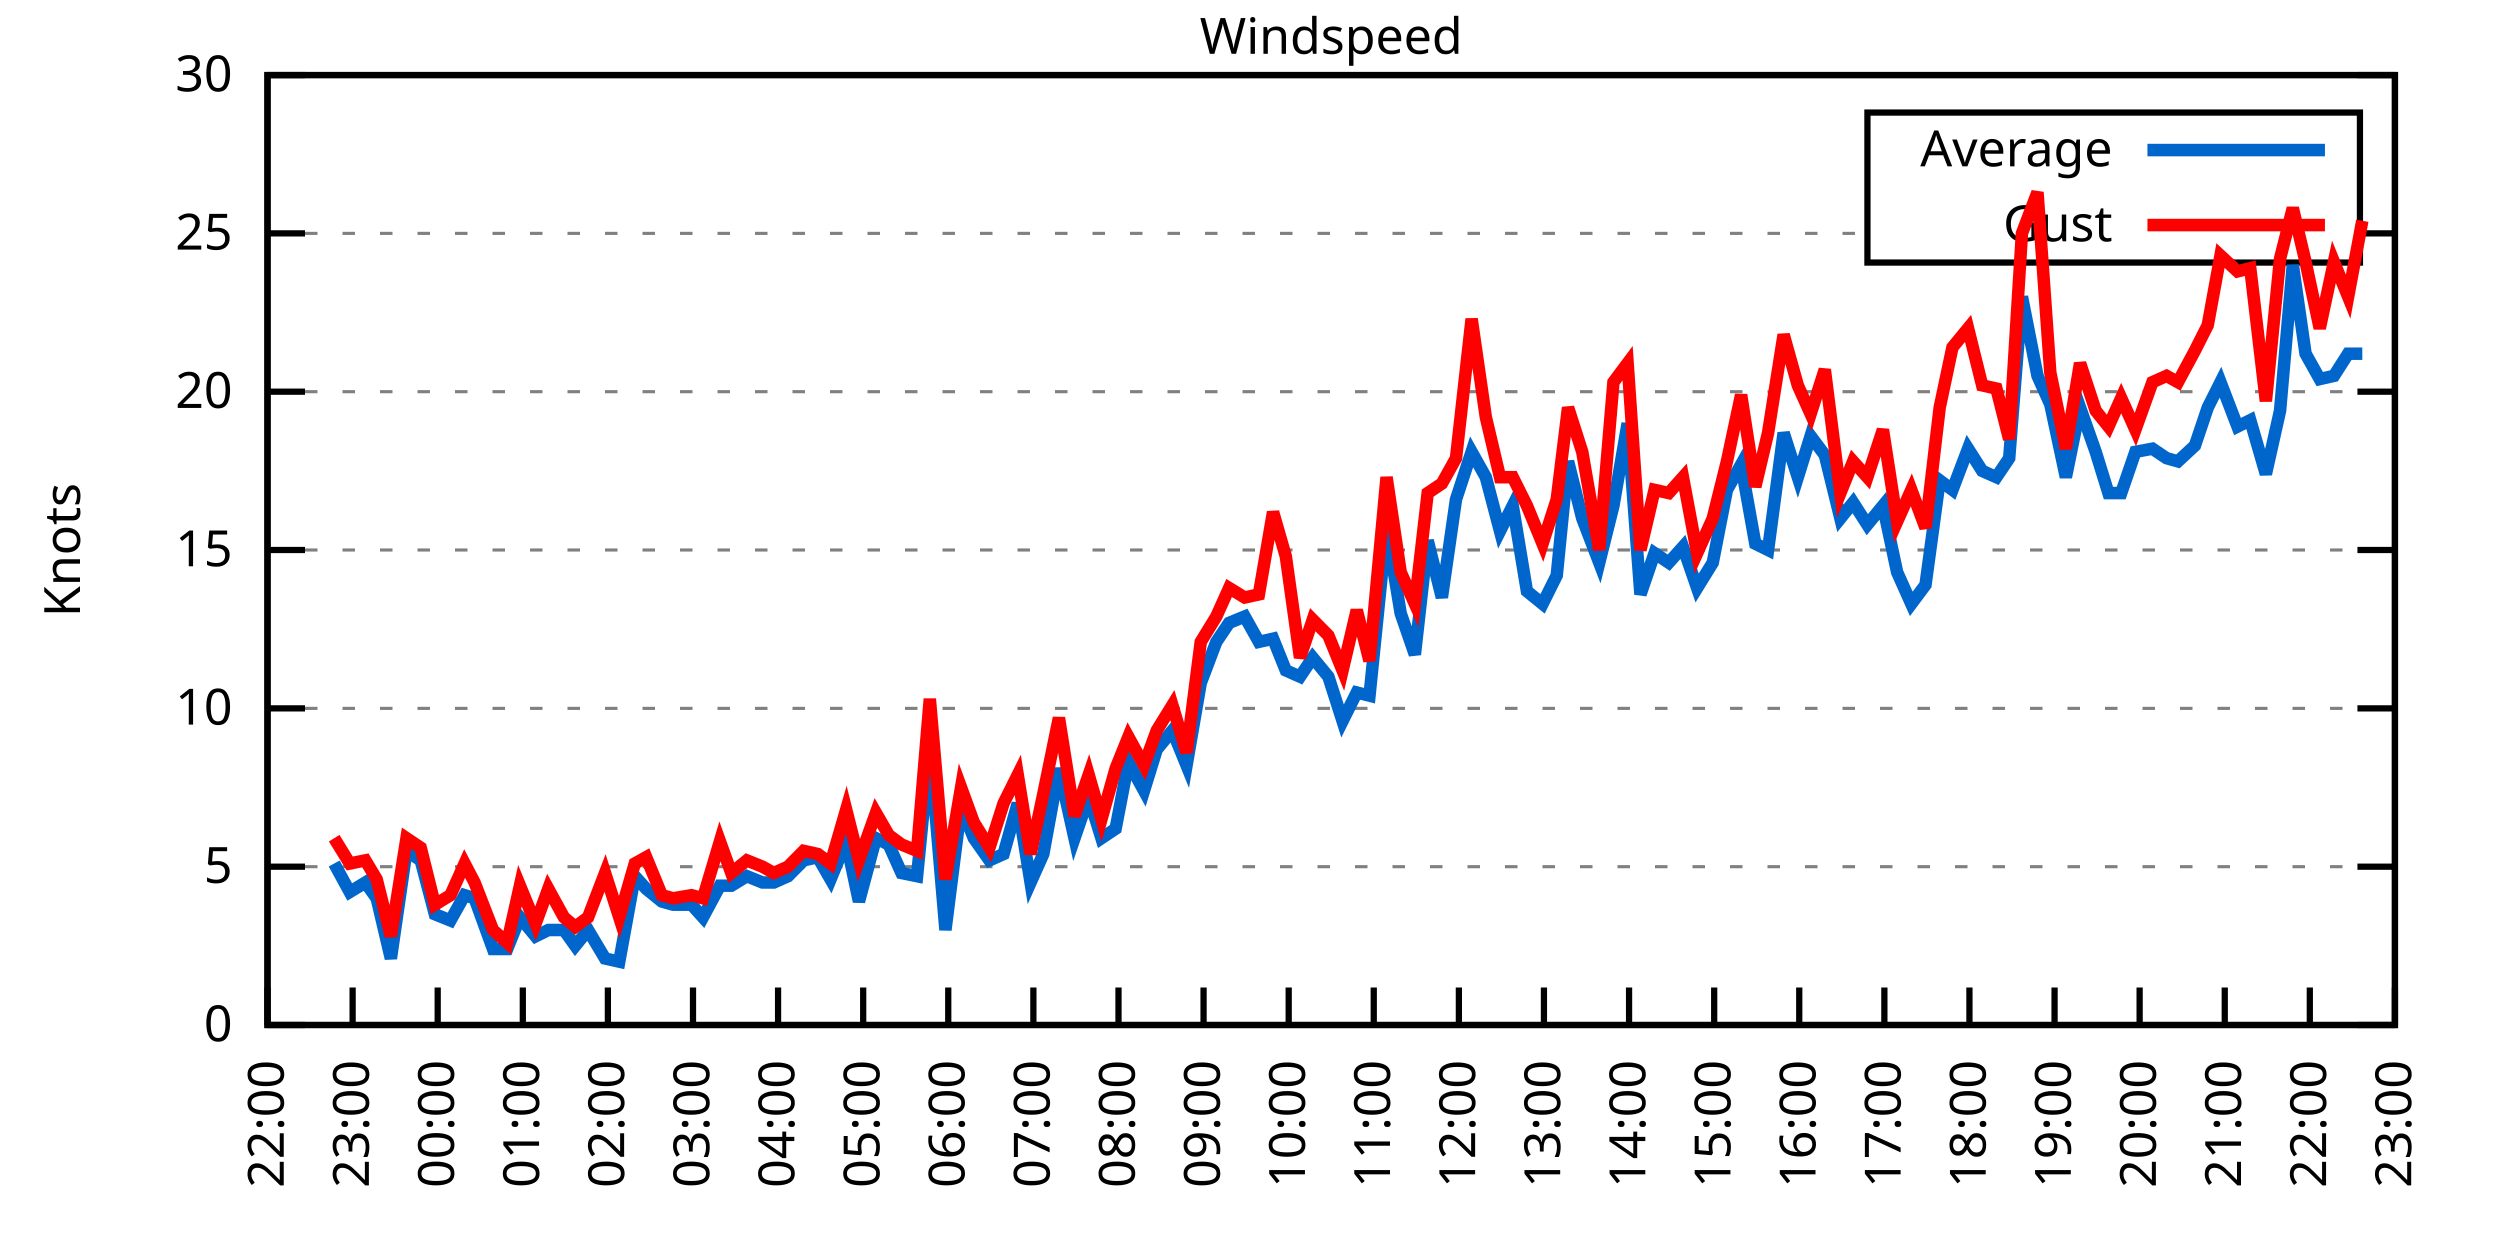
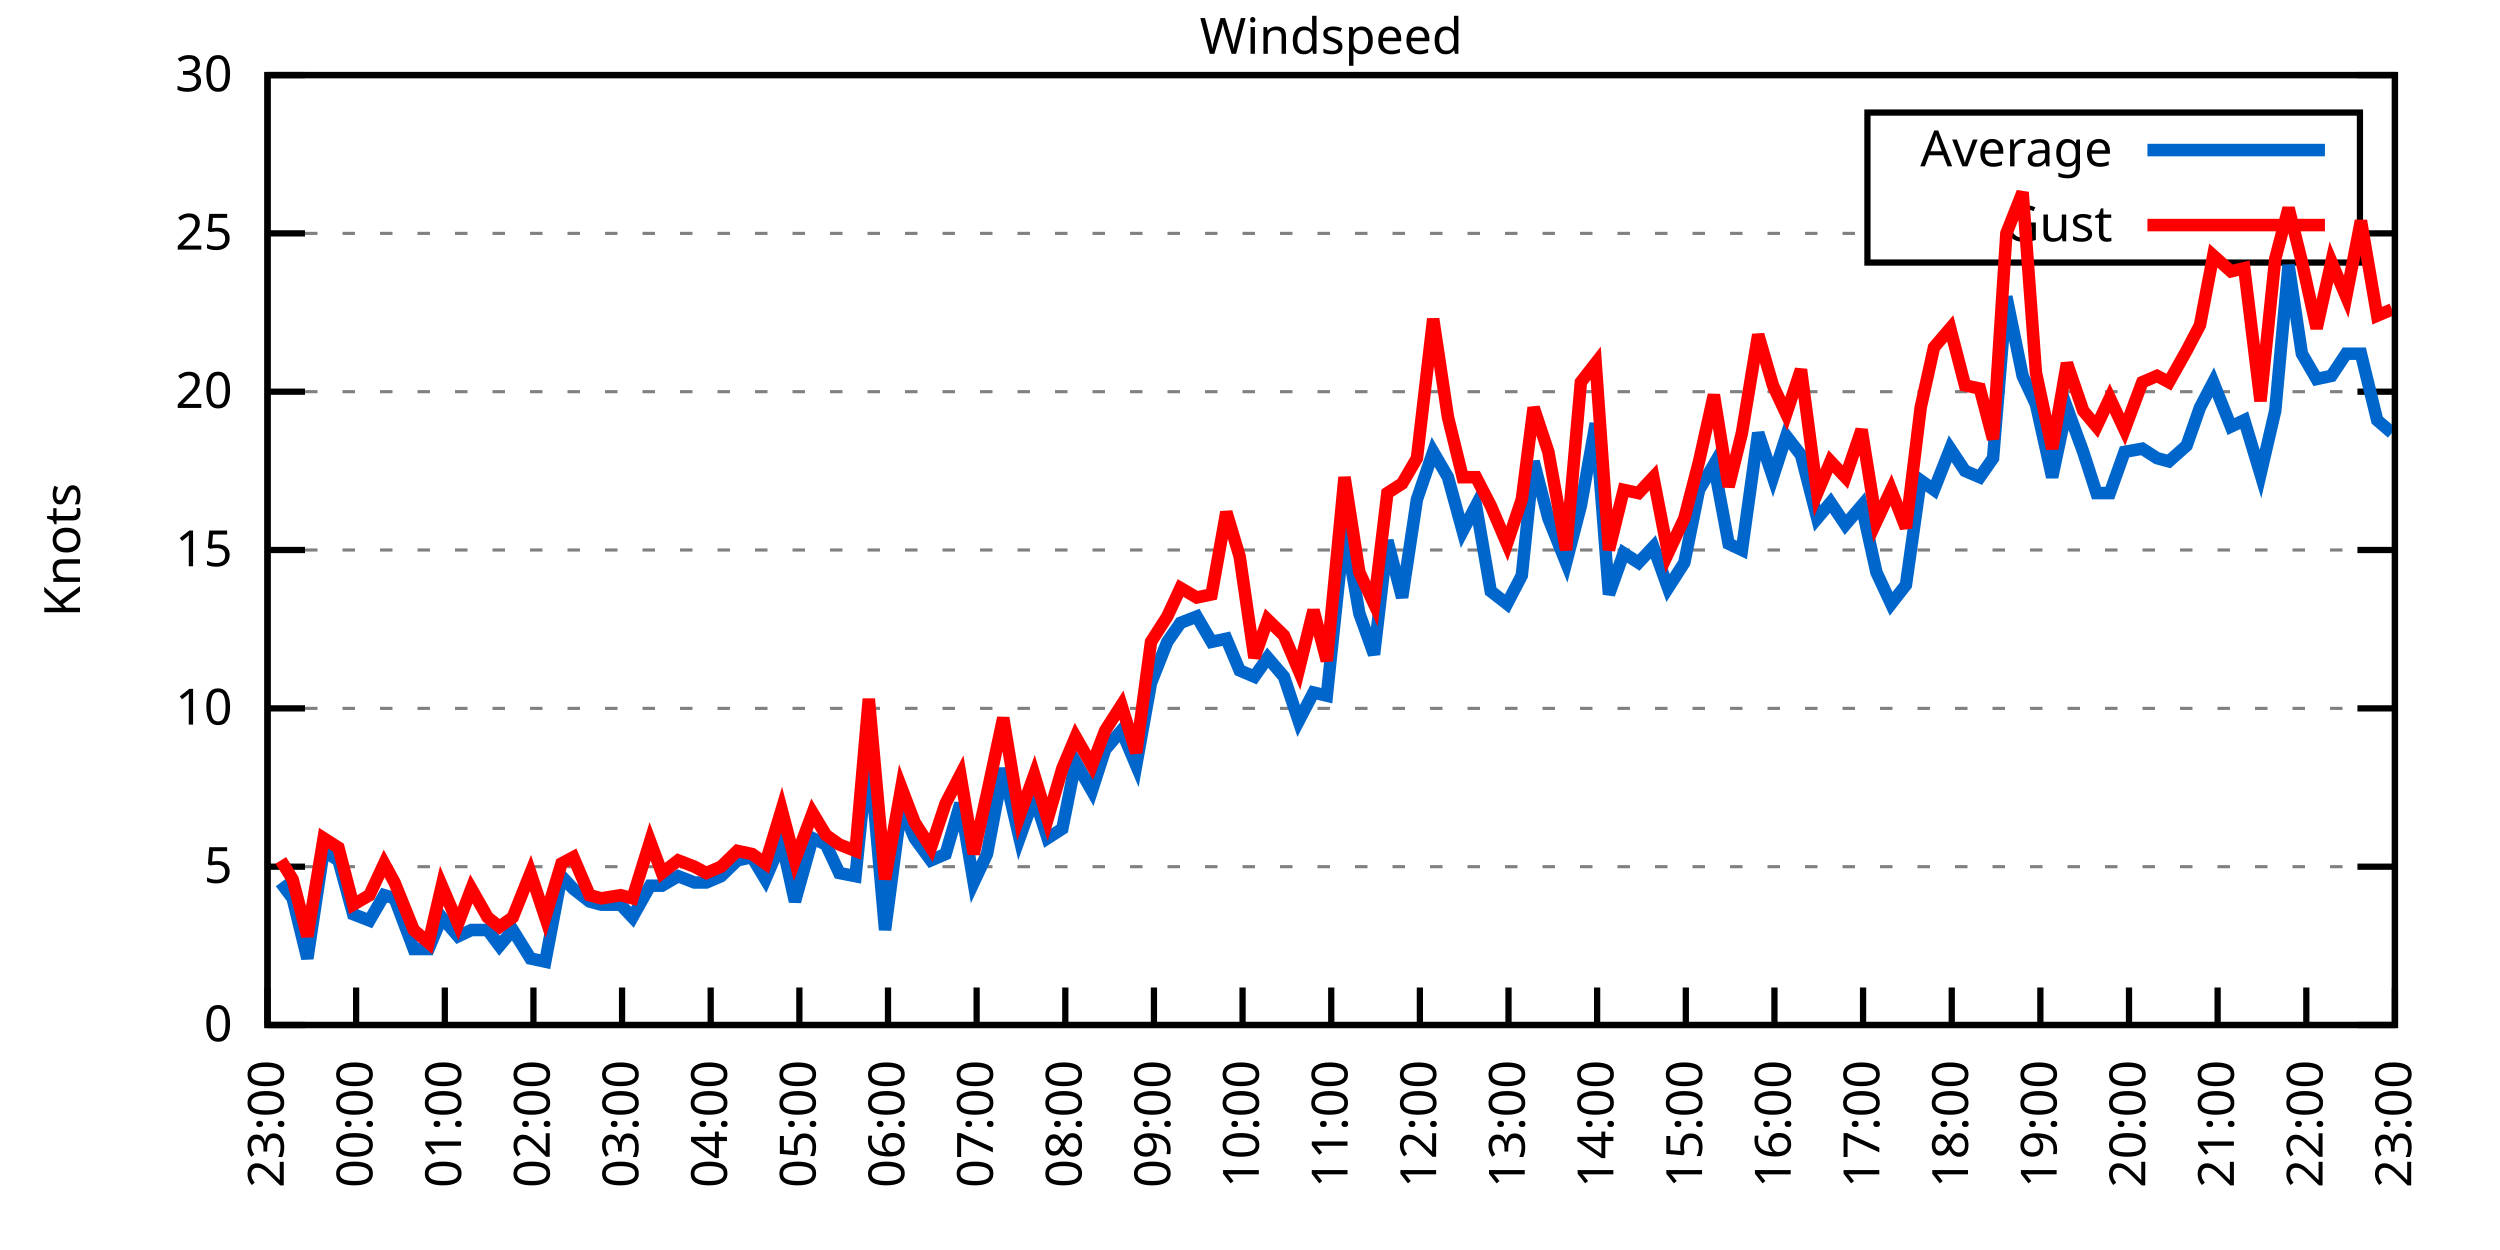
<svg xmlns="http://www.w3.org/2000/svg" xmlns:xlink="http://www.w3.org/1999/xlink" width="400" height="200" viewBox="0 0 400 200">
  <g id="gnuplot_canvas">
    <rect x="0" y="0" width="400" height="200" fill="none" />
    <defs>
      <circle id="gpDot" r="0.5" stroke-width="0.5" stroke="currentColor" />
      <path id="gpPt0" stroke-width="0.333" stroke="currentColor" d="M-1,0 h2 M0,-1 v2" />
      <path id="gpPt1" stroke-width="0.333" stroke="currentColor" d="M-1,-1 L1,1 M1,-1 L-1,1" />
      <path id="gpPt2" stroke-width="0.333" stroke="currentColor" d="M-1,0 L1,0 M0,-1 L0,1 M-1,-1 L1,1 M-1,1 L1,-1" />
      <rect id="gpPt3" stroke-width="0.333" stroke="currentColor" x="-1" y="-1" width="2" height="2" />
      <rect id="gpPt4" stroke-width="0.333" stroke="currentColor" fill="currentColor" x="-1" y="-1" width="2" height="2" />
      <circle id="gpPt5" stroke-width="0.333" stroke="currentColor" cx="0" cy="0" r="1" />
      <use xlink:href="#gpPt5" id="gpPt6" fill="currentColor" stroke="none" />
      <path id="gpPt7" stroke-width="0.333" stroke="currentColor" d="M0,-1.33 L-1.33,0.67 L1.33,0.67 z" />
      <use xlink:href="#gpPt7" id="gpPt8" fill="currentColor" stroke="none" />
      <use xlink:href="#gpPt7" id="gpPt9" stroke="currentColor" transform="rotate(180)" />
      <use xlink:href="#gpPt9" id="gpPt10" fill="currentColor" stroke="none" />
      <use xlink:href="#gpPt3" id="gpPt11" stroke="currentColor" transform="rotate(45)" />
      <use xlink:href="#gpPt11" id="gpPt12" fill="currentColor" stroke="none" />
      <path id="gpPt13" stroke-width="0.333" stroke="currentColor" d="M0,1.330 L1.265,0.411 L0.782,-1.067 L-0.782,-1.076 L-1.265,0.411 z" />
      <use xlink:href="#gpPt13" id="gpPt14" fill="currentColor" stroke="none" />
      <filter id="textbox" filterUnits="objectBoundingBox" x="0" y="0" height="1" width="1">
        <feFlood flood-color="white" flood-opacity="1" result="bgnd" />
        <feComposite in="SourceGraphic" in2="bgnd" operator="atop" />
      </filter>
      <filter id="greybox" filterUnits="objectBoundingBox" x="0" y="0" height="1" width="1">
        <feFlood flood-color="lightgrey" flood-opacity="1" result="grey" />
        <feComposite in="SourceGraphic" in2="grey" operator="atop" />
      </filter>
    </defs>
    <g fill="none" color="white" stroke="currentColor" stroke-width="1.00" stroke-linecap="butt" stroke-linejoin="miter">
</g>
    <g fill="none" color="black" stroke="currentColor" stroke-width="1.00" stroke-linecap="butt" stroke-linejoin="miter">
      <g stroke="none" shape-rendering="crispEdges">
        <polygon fill="rgb(255, 255, 255)" points="42.80,164.00 383.18,164.00 383.18,12.02 42.80,12.02 " />
      </g>
    </g>
    <g fill="none" color="black" stroke="currentColor" stroke-width="1.00" stroke-linecap="butt" stroke-linejoin="miter">
</g>
    <g fill="none" color="black" stroke="black" stroke-width="0.50" stroke-linecap="butt" stroke-linejoin="miter">
</g>
    <g fill="none" color="gray" stroke="currentColor" stroke-width="0.50" stroke-linecap="butt" stroke-linejoin="miter">
      <path stroke="gray" stroke-dasharray="2,4" class="gridline" d="M42.80,164.00 L383.19,164.00  " />
    </g>
    <g fill="none" color="gray" stroke="gray" stroke-width="1.00" stroke-linecap="butt" stroke-linejoin="miter">
</g>
    <g fill="none" color="black" stroke="currentColor" stroke-width="1.00" stroke-linecap="butt" stroke-linejoin="miter">
      <path stroke="black" d="M42.80,164.00 L48.80,164.00 M383.19,164.00 L377.19,164.00  " />
      <g transform="translate(37.20,166.60)" stroke="none" fill="black" font-family="Sans" font-size="8.00" text-anchor="end">
        <text>
          <tspan font-family="Sans"> 0</tspan>
        </text>
      </g>
    </g>
    <g fill="none" color="black" stroke="currentColor" stroke-width="1.00" stroke-linecap="butt" stroke-linejoin="miter">
</g>
    <g fill="none" color="black" stroke="black" stroke-width="0.50" stroke-linecap="butt" stroke-linejoin="miter">
</g>
    <g fill="none" color="gray" stroke="currentColor" stroke-width="0.50" stroke-linecap="butt" stroke-linejoin="miter">
      <path stroke="gray" stroke-dasharray="2,4" class="gridline" d="M42.80,138.67 L383.19,138.67  " />
    </g>
    <g fill="none" color="gray" stroke="gray" stroke-width="1.00" stroke-linecap="butt" stroke-linejoin="miter">
</g>
    <g fill="none" color="black" stroke="currentColor" stroke-width="1.00" stroke-linecap="butt" stroke-linejoin="miter">
      <path stroke="black" d="M42.80,138.67 L48.80,138.67 M383.19,138.67 L377.19,138.67  " />
      <g transform="translate(37.20,141.27)" stroke="none" fill="black" font-family="Sans" font-size="8.00" text-anchor="end">
        <text>
          <tspan font-family="Sans"> 5</tspan>
        </text>
      </g>
    </g>
    <g fill="none" color="black" stroke="currentColor" stroke-width="1.00" stroke-linecap="butt" stroke-linejoin="miter">
</g>
    <g fill="none" color="black" stroke="black" stroke-width="0.50" stroke-linecap="butt" stroke-linejoin="miter">
</g>
    <g fill="none" color="gray" stroke="currentColor" stroke-width="0.50" stroke-linecap="butt" stroke-linejoin="miter">
      <path stroke="gray" stroke-dasharray="2,4" class="gridline" d="M42.80,113.34 L383.19,113.34  " />
    </g>
    <g fill="none" color="gray" stroke="gray" stroke-width="1.00" stroke-linecap="butt" stroke-linejoin="miter">
</g>
    <g fill="none" color="black" stroke="currentColor" stroke-width="1.00" stroke-linecap="butt" stroke-linejoin="miter">
      <path stroke="black" d="M42.80,113.34 L48.80,113.34 M383.19,113.34 L377.19,113.34  " />
      <g transform="translate(37.20,115.94)" stroke="none" fill="black" font-family="Sans" font-size="8.00" text-anchor="end">
        <text>
          <tspan font-family="Sans"> 10</tspan>
        </text>
      </g>
    </g>
    <g fill="none" color="black" stroke="currentColor" stroke-width="1.00" stroke-linecap="butt" stroke-linejoin="miter">
</g>
    <g fill="none" color="black" stroke="black" stroke-width="0.50" stroke-linecap="butt" stroke-linejoin="miter">
</g>
    <g fill="none" color="gray" stroke="currentColor" stroke-width="0.50" stroke-linecap="butt" stroke-linejoin="miter">
      <path stroke="gray" stroke-dasharray="2,4" class="gridline" d="M42.80,88.00 L383.19,88.00  " />
    </g>
    <g fill="none" color="gray" stroke="gray" stroke-width="1.00" stroke-linecap="butt" stroke-linejoin="miter">
</g>
    <g fill="none" color="black" stroke="currentColor" stroke-width="1.00" stroke-linecap="butt" stroke-linejoin="miter">
      <path stroke="black" d="M42.80,88.00 L48.80,88.00 M383.19,88.00 L377.19,88.00  " />
      <g transform="translate(37.20,90.60)" stroke="none" fill="black" font-family="Sans" font-size="8.00" text-anchor="end">
        <text>
          <tspan font-family="Sans"> 15</tspan>
        </text>
      </g>
    </g>
    <g fill="none" color="black" stroke="currentColor" stroke-width="1.00" stroke-linecap="butt" stroke-linejoin="miter">
</g>
    <g fill="none" color="black" stroke="black" stroke-width="0.50" stroke-linecap="butt" stroke-linejoin="miter">
</g>
    <g fill="none" color="gray" stroke="currentColor" stroke-width="0.50" stroke-linecap="butt" stroke-linejoin="miter">
      <path stroke="gray" stroke-dasharray="2,4" class="gridline" d="M42.80,62.67 L383.19,62.67  " />
    </g>
    <g fill="none" color="gray" stroke="gray" stroke-width="1.00" stroke-linecap="butt" stroke-linejoin="miter">
</g>
    <g fill="none" color="black" stroke="currentColor" stroke-width="1.00" stroke-linecap="butt" stroke-linejoin="miter">
      <path stroke="black" d="M42.80,62.67 L48.80,62.67 M383.19,62.67 L377.19,62.67  " />
      <g transform="translate(37.20,65.27)" stroke="none" fill="black" font-family="Sans" font-size="8.00" text-anchor="end">
        <text>
          <tspan font-family="Sans"> 20</tspan>
        </text>
      </g>
    </g>
    <g fill="none" color="black" stroke="currentColor" stroke-width="1.00" stroke-linecap="butt" stroke-linejoin="miter">
</g>
    <g fill="none" color="black" stroke="black" stroke-width="0.50" stroke-linecap="butt" stroke-linejoin="miter">
</g>
    <g fill="none" color="gray" stroke="currentColor" stroke-width="0.50" stroke-linecap="butt" stroke-linejoin="miter">
      <path stroke="gray" stroke-dasharray="2,4" class="gridline" d="M42.80,37.34 L298.79,37.34 M377.59,37.34 L383.19,37.34  " />
    </g>
    <g fill="none" color="gray" stroke="gray" stroke-width="1.00" stroke-linecap="butt" stroke-linejoin="miter">
</g>
    <g fill="none" color="black" stroke="currentColor" stroke-width="1.00" stroke-linecap="butt" stroke-linejoin="miter">
      <path stroke="black" d="M42.80,37.34 L48.80,37.34 M383.19,37.34 L377.19,37.34  " />
      <g transform="translate(37.20,39.94)" stroke="none" fill="black" font-family="Sans" font-size="8.00" text-anchor="end">
        <text>
          <tspan font-family="Sans"> 25</tspan>
        </text>
      </g>
    </g>
    <g fill="none" color="black" stroke="currentColor" stroke-width="1.00" stroke-linecap="butt" stroke-linejoin="miter">
</g>
    <g fill="none" color="black" stroke="black" stroke-width="0.50" stroke-linecap="butt" stroke-linejoin="miter">
</g>
    <g fill="none" color="gray" stroke="currentColor" stroke-width="0.50" stroke-linecap="butt" stroke-linejoin="miter">
      <path stroke="gray" stroke-dasharray="2,4" class="gridline" d="M42.80,12.01 L383.19,12.01  " />
    </g>
    <g fill="none" color="gray" stroke="gray" stroke-width="1.00" stroke-linecap="butt" stroke-linejoin="miter">
</g>
    <g fill="none" color="black" stroke="currentColor" stroke-width="1.00" stroke-linecap="butt" stroke-linejoin="miter">
      <path stroke="black" d="M42.80,12.01 L48.80,12.01 M383.19,12.01 L377.19,12.01  " />
      <g transform="translate(37.20,14.61)" stroke="none" fill="black" font-family="Sans" font-size="8.00" text-anchor="end">
        <text>
          <tspan font-family="Sans"> 30</tspan>
        </text>
      </g>
    </g>
    <g fill="none" color="black" stroke="currentColor" stroke-width="1.00" stroke-linecap="butt" stroke-linejoin="miter">
      <path stroke="black" d="M42.80,164.00 L42.80,158.00  " />
      <g transform="translate(45.40,169.60) rotate(270.00)" stroke="none" fill="black" font-family="Sans" font-size="8.00" text-anchor="end">
        <text>
-           <tspan font-family="Sans">22:00</tspan>
-         </text>
-       </g>
-     </g>
-     <g fill="none" color="black" stroke="currentColor" stroke-width="1.00" stroke-linecap="butt" stroke-linejoin="miter">
-       <path stroke="black" d="M56.42,164.00 L56.42,158.00  " />
-       <g transform="translate(59.02,169.60) rotate(270.00)" stroke="none" fill="black" font-family="Sans" font-size="8.00" text-anchor="end">
-         <text>
          <tspan font-family="Sans">23:00</tspan>
        </text>
      </g>
    </g>
    <g fill="none" color="black" stroke="currentColor" stroke-width="1.00" stroke-linecap="butt" stroke-linejoin="miter">
-       <path stroke="black" d="M70.03,164.00 L70.03,158.00  " />
-       <g transform="translate(72.63,169.60) rotate(270.00)" stroke="none" fill="black" font-family="Sans" font-size="8.00" text-anchor="end">
+       <path stroke="black" d="M56.98,164.00 L56.98,158.00  " />
+       <g transform="translate(59.58,169.60) rotate(270.00)" stroke="none" fill="black" font-family="Sans" font-size="8.00" text-anchor="end">
        <text>
          <tspan font-family="Sans">00:00</tspan>
        </text>
      </g>
    </g>
    <g fill="none" color="black" stroke="currentColor" stroke-width="1.00" stroke-linecap="butt" stroke-linejoin="miter">
-       <path stroke="black" d="M83.65,164.00 L83.65,158.00  " />
-       <g transform="translate(86.25,169.60) rotate(270.00)" stroke="none" fill="black" font-family="Sans" font-size="8.00" text-anchor="end">
+       <path stroke="black" d="M71.17,164.00 L71.17,158.00  " />
+       <g transform="translate(73.77,169.60) rotate(270.00)" stroke="none" fill="black" font-family="Sans" font-size="8.00" text-anchor="end">
        <text>
          <tspan font-family="Sans">01:00</tspan>
        </text>
      </g>
    </g>
    <g fill="none" color="black" stroke="currentColor" stroke-width="1.00" stroke-linecap="butt" stroke-linejoin="miter">
-       <path stroke="black" d="M97.26,164.00 L97.26,158.00  " />
-       <g transform="translate(99.86,169.60) rotate(270.00)" stroke="none" fill="black" font-family="Sans" font-size="8.00" text-anchor="end">
+       <path stroke="black" d="M85.35,164.00 L85.35,158.00  " />
+       <g transform="translate(87.95,169.60) rotate(270.00)" stroke="none" fill="black" font-family="Sans" font-size="8.00" text-anchor="end">
        <text>
          <tspan font-family="Sans">02:00</tspan>
        </text>
      </g>
    </g>
    <g fill="none" color="black" stroke="currentColor" stroke-width="1.00" stroke-linecap="butt" stroke-linejoin="miter">
-       <path stroke="black" d="M110.88,164.00 L110.88,158.00  " />
-       <g transform="translate(113.48,169.60) rotate(270.00)" stroke="none" fill="black" font-family="Sans" font-size="8.00" text-anchor="end">
+       <path stroke="black" d="M99.53,164.00 L99.53,158.00  " />
+       <g transform="translate(102.13,169.60) rotate(270.00)" stroke="none" fill="black" font-family="Sans" font-size="8.00" text-anchor="end">
        <text>
          <tspan font-family="Sans">03:00</tspan>
        </text>
      </g>
    </g>
    <g fill="none" color="black" stroke="currentColor" stroke-width="1.00" stroke-linecap="butt" stroke-linejoin="miter">
-       <path stroke="black" d="M124.49,164.00 L124.49,158.00  " />
-       <g transform="translate(127.09,169.60) rotate(270.00)" stroke="none" fill="black" font-family="Sans" font-size="8.00" text-anchor="end">
+       <path stroke="black" d="M113.71,164.00 L113.71,158.00  " />
+       <g transform="translate(116.31,169.60) rotate(270.00)" stroke="none" fill="black" font-family="Sans" font-size="8.00" text-anchor="end">
        <text>
          <tspan font-family="Sans">04:00</tspan>
        </text>
      </g>
    </g>
    <g fill="none" color="black" stroke="currentColor" stroke-width="1.00" stroke-linecap="butt" stroke-linejoin="miter">
-       <path stroke="black" d="M138.11,164.00 L138.11,158.00  " />
-       <g transform="translate(140.71,169.60) rotate(270.00)" stroke="none" fill="black" font-family="Sans" font-size="8.00" text-anchor="end">
+       <path stroke="black" d="M127.90,164.00 L127.90,158.00  " />
+       <g transform="translate(130.50,169.60) rotate(270.00)" stroke="none" fill="black" font-family="Sans" font-size="8.00" text-anchor="end">
        <text>
          <tspan font-family="Sans">05:00</tspan>
        </text>
      </g>
    </g>
    <g fill="none" color="black" stroke="currentColor" stroke-width="1.00" stroke-linecap="butt" stroke-linejoin="miter">
-       <path stroke="black" d="M151.72,164.00 L151.72,158.00  " />
-       <g transform="translate(154.32,169.60) rotate(270.00)" stroke="none" fill="black" font-family="Sans" font-size="8.00" text-anchor="end">
+       <path stroke="black" d="M142.08,164.00 L142.08,158.00  " />
+       <g transform="translate(144.68,169.60) rotate(270.00)" stroke="none" fill="black" font-family="Sans" font-size="8.00" text-anchor="end">
        <text>
          <tspan font-family="Sans">06:00</tspan>
        </text>
      </g>
    </g>
    <g fill="none" color="black" stroke="currentColor" stroke-width="1.00" stroke-linecap="butt" stroke-linejoin="miter">
-       <path stroke="black" d="M165.34,164.00 L165.34,158.00  " />
-       <g transform="translate(167.94,169.60) rotate(270.00)" stroke="none" fill="black" font-family="Sans" font-size="8.00" text-anchor="end">
+       <path stroke="black" d="M156.26,164.00 L156.26,158.00  " />
+       <g transform="translate(158.86,169.60) rotate(270.00)" stroke="none" fill="black" font-family="Sans" font-size="8.00" text-anchor="end">
        <text>
          <tspan font-family="Sans">07:00</tspan>
        </text>
      </g>
    </g>
    <g fill="none" color="black" stroke="currentColor" stroke-width="1.00" stroke-linecap="butt" stroke-linejoin="miter">
-       <path stroke="black" d="M178.96,164.00 L178.96,158.00  " />
-       <g transform="translate(181.56,169.60) rotate(270.00)" stroke="none" fill="black" font-family="Sans" font-size="8.00" text-anchor="end">
+       <path stroke="black" d="M170.45,164.00 L170.45,158.00  " />
+       <g transform="translate(173.05,169.60) rotate(270.00)" stroke="none" fill="black" font-family="Sans" font-size="8.00" text-anchor="end">
        <text>
          <tspan font-family="Sans">08:00</tspan>
        </text>
      </g>
    </g>
    <g fill="none" color="black" stroke="currentColor" stroke-width="1.00" stroke-linecap="butt" stroke-linejoin="miter">
-       <path stroke="black" d="M192.57,164.00 L192.57,158.00  " />
-       <g transform="translate(195.17,169.60) rotate(270.00)" stroke="none" fill="black" font-family="Sans" font-size="8.00" text-anchor="end">
+       <path stroke="black" d="M184.63,164.00 L184.63,158.00  " />
+       <g transform="translate(187.23,169.60) rotate(270.00)" stroke="none" fill="black" font-family="Sans" font-size="8.00" text-anchor="end">
        <text>
          <tspan font-family="Sans">09:00</tspan>
        </text>
      </g>
    </g>
    <g fill="none" color="black" stroke="currentColor" stroke-width="1.00" stroke-linecap="butt" stroke-linejoin="miter">
-       <path stroke="black" d="M206.19,164.00 L206.19,158.00  " />
-       <g transform="translate(208.79,169.60) rotate(270.00)" stroke="none" fill="black" font-family="Sans" font-size="8.00" text-anchor="end">
+       <path stroke="black" d="M198.81,164.00 L198.81,158.00  " />
+       <g transform="translate(201.41,169.60) rotate(270.00)" stroke="none" fill="black" font-family="Sans" font-size="8.00" text-anchor="end">
        <text>
          <tspan font-family="Sans">10:00</tspan>
        </text>
      </g>
    </g>
    <g fill="none" color="black" stroke="currentColor" stroke-width="1.00" stroke-linecap="butt" stroke-linejoin="miter">
-       <path stroke="black" d="M219.80,164.00 L219.80,158.00  " />
-       <g transform="translate(222.40,169.60) rotate(270.00)" stroke="none" fill="black" font-family="Sans" font-size="8.00" text-anchor="end">
+       <path stroke="black" d="M213.00,164.00 L213.00,158.00  " />
+       <g transform="translate(215.60,169.60) rotate(270.00)" stroke="none" fill="black" font-family="Sans" font-size="8.00" text-anchor="end">
        <text>
          <tspan font-family="Sans">11:00</tspan>
        </text>
      </g>
    </g>
    <g fill="none" color="black" stroke="currentColor" stroke-width="1.00" stroke-linecap="butt" stroke-linejoin="miter">
-       <path stroke="black" d="M233.42,164.00 L233.42,158.00  " />
-       <g transform="translate(236.02,169.60) rotate(270.00)" stroke="none" fill="black" font-family="Sans" font-size="8.00" text-anchor="end">
+       <path stroke="black" d="M227.18,164.00 L227.18,158.00  " />
+       <g transform="translate(229.78,169.60) rotate(270.00)" stroke="none" fill="black" font-family="Sans" font-size="8.00" text-anchor="end">
        <text>
          <tspan font-family="Sans">12:00</tspan>
        </text>
      </g>
    </g>
    <g fill="none" color="black" stroke="currentColor" stroke-width="1.00" stroke-linecap="butt" stroke-linejoin="miter">
-       <path stroke="black" d="M247.03,164.00 L247.03,158.00  " />
-       <g transform="translate(249.63,169.60) rotate(270.00)" stroke="none" fill="black" font-family="Sans" font-size="8.00" text-anchor="end">
+       <path stroke="black" d="M241.36,164.00 L241.36,158.00  " />
+       <g transform="translate(243.96,169.60) rotate(270.00)" stroke="none" fill="black" font-family="Sans" font-size="8.00" text-anchor="end">
        <text>
          <tspan font-family="Sans">13:00</tspan>
        </text>
      </g>
    </g>
    <g fill="none" color="black" stroke="currentColor" stroke-width="1.00" stroke-linecap="butt" stroke-linejoin="miter">
-       <path stroke="black" d="M260.65,164.00 L260.65,158.00  " />
-       <g transform="translate(263.25,169.60) rotate(270.00)" stroke="none" fill="black" font-family="Sans" font-size="8.00" text-anchor="end">
+       <path stroke="black" d="M255.54,164.00 L255.54,158.00  " />
+       <g transform="translate(258.14,169.60) rotate(270.00)" stroke="none" fill="black" font-family="Sans" font-size="8.00" text-anchor="end">
        <text>
          <tspan font-family="Sans">14:00</tspan>
        </text>
      </g>
    </g>
    <g fill="none" color="black" stroke="currentColor" stroke-width="1.00" stroke-linecap="butt" stroke-linejoin="miter">
-       <path stroke="black" d="M274.27,164.00 L274.27,158.00  " />
-       <g transform="translate(276.87,169.60) rotate(270.00)" stroke="none" fill="black" font-family="Sans" font-size="8.00" text-anchor="end">
+       <path stroke="black" d="M269.73,164.00 L269.73,158.00  " />
+       <g transform="translate(272.33,169.60) rotate(270.00)" stroke="none" fill="black" font-family="Sans" font-size="8.00" text-anchor="end">
        <text>
          <tspan font-family="Sans">15:00</tspan>
        </text>
      </g>
    </g>
    <g fill="none" color="black" stroke="currentColor" stroke-width="1.00" stroke-linecap="butt" stroke-linejoin="miter">
-       <path stroke="black" d="M287.88,164.00 L287.88,158.00  " />
-       <g transform="translate(290.48,169.60) rotate(270.00)" stroke="none" fill="black" font-family="Sans" font-size="8.00" text-anchor="end">
+       <path stroke="black" d="M283.91,164.00 L283.91,158.00  " />
+       <g transform="translate(286.51,169.60) rotate(270.00)" stroke="none" fill="black" font-family="Sans" font-size="8.00" text-anchor="end">
        <text>
          <tspan font-family="Sans">16:00</tspan>
        </text>
      </g>
    </g>
    <g fill="none" color="black" stroke="currentColor" stroke-width="1.00" stroke-linecap="butt" stroke-linejoin="miter">
-       <path stroke="black" d="M301.50,164.00 L301.50,158.00  " />
-       <g transform="translate(304.10,169.60) rotate(270.00)" stroke="none" fill="black" font-family="Sans" font-size="8.00" text-anchor="end">
+       <path stroke="black" d="M298.09,164.00 L298.09,158.00  " />
+       <g transform="translate(300.69,169.60) rotate(270.00)" stroke="none" fill="black" font-family="Sans" font-size="8.00" text-anchor="end">
        <text>
          <tspan font-family="Sans">17:00</tspan>
        </text>
      </g>
    </g>
    <g fill="none" color="black" stroke="currentColor" stroke-width="1.00" stroke-linecap="butt" stroke-linejoin="miter">
-       <path stroke="black" d="M315.11,164.00 L315.11,158.00  " />
-       <g transform="translate(317.71,169.60) rotate(270.00)" stroke="none" fill="black" font-family="Sans" font-size="8.00" text-anchor="end">
+       <path stroke="black" d="M312.28,164.00 L312.28,158.00  " />
+       <g transform="translate(314.88,169.60) rotate(270.00)" stroke="none" fill="black" font-family="Sans" font-size="8.00" text-anchor="end">
        <text>
          <tspan font-family="Sans">18:00</tspan>
        </text>
      </g>
    </g>
    <g fill="none" color="black" stroke="currentColor" stroke-width="1.00" stroke-linecap="butt" stroke-linejoin="miter">
-       <path stroke="black" d="M328.73,164.00 L328.73,158.00  " />
-       <g transform="translate(331.33,169.60) rotate(270.00)" stroke="none" fill="black" font-family="Sans" font-size="8.00" text-anchor="end">
+       <path stroke="black" d="M326.46,164.00 L326.46,158.00  " />
+       <g transform="translate(329.06,169.60) rotate(270.00)" stroke="none" fill="black" font-family="Sans" font-size="8.00" text-anchor="end">
        <text>
          <tspan font-family="Sans">19:00</tspan>
        </text>
      </g>
    </g>
    <g fill="none" color="black" stroke="currentColor" stroke-width="1.00" stroke-linecap="butt" stroke-linejoin="miter">
-       <path stroke="black" d="M342.34,164.00 L342.34,158.00  " />
-       <g transform="translate(344.94,169.60) rotate(270.00)" stroke="none" fill="black" font-family="Sans" font-size="8.00" text-anchor="end">
+       <path stroke="black" d="M340.64,164.00 L340.64,158.00  " />
+       <g transform="translate(343.24,169.60) rotate(270.00)" stroke="none" fill="black" font-family="Sans" font-size="8.00" text-anchor="end">
        <text>
          <tspan font-family="Sans">20:00</tspan>
        </text>
      </g>
    </g>
    <g fill="none" color="black" stroke="currentColor" stroke-width="1.00" stroke-linecap="butt" stroke-linejoin="miter">
-       <path stroke="black" d="M355.96,164.00 L355.96,158.00  " />
-       <g transform="translate(358.56,169.60) rotate(270.00)" stroke="none" fill="black" font-family="Sans" font-size="8.00" text-anchor="end">
+       <path stroke="black" d="M354.82,164.00 L354.82,158.00  " />
+       <g transform="translate(357.42,169.60) rotate(270.00)" stroke="none" fill="black" font-family="Sans" font-size="8.00" text-anchor="end">
        <text>
          <tspan font-family="Sans">21:00</tspan>
        </text>
      </g>
    </g>
    <g fill="none" color="black" stroke="currentColor" stroke-width="1.00" stroke-linecap="butt" stroke-linejoin="miter">
-       <path stroke="black" d="M369.57,164.00 L369.57,158.00  " />
-       <g transform="translate(372.17,169.60) rotate(270.00)" stroke="none" fill="black" font-family="Sans" font-size="8.00" text-anchor="end">
+       <path stroke="black" d="M369.01,164.00 L369.01,158.00  " />
+       <g transform="translate(371.61,169.60) rotate(270.00)" stroke="none" fill="black" font-family="Sans" font-size="8.00" text-anchor="end">
        <text>
          <tspan font-family="Sans">22:00</tspan>
        </text>
      </g>
    </g>
    <g fill="none" color="black" stroke="currentColor" stroke-width="1.00" stroke-linecap="butt" stroke-linejoin="miter">
      <path stroke="black" d="M383.19,164.00 L383.19,158.00  " />
      <g transform="translate(385.79,169.60) rotate(270.00)" stroke="none" fill="black" font-family="Sans" font-size="8.00" text-anchor="end">
        <text>
          <tspan font-family="Sans">23:00</tspan>
        </text>
      </g>
    </g>
    <g fill="none" color="black" stroke="currentColor" stroke-width="1.00" stroke-linecap="butt" stroke-linejoin="miter">
</g>
    <g fill="none" color="black" stroke="currentColor" stroke-width="1.00" stroke-linecap="butt" stroke-linejoin="miter">
      <path stroke="black" d="M42.80,12.01 L42.80,164.00 L383.19,164.00 L383.19,12.01 L42.80,12.01 Z  " />
    </g>
    <g fill="none" color="black" stroke="currentColor" stroke-width="1.00" stroke-linecap="butt" stroke-linejoin="miter">
</g>
    <g fill="none" color="black" stroke="currentColor" stroke-width="1.00" stroke-linecap="butt" stroke-linejoin="miter">
      <path stroke="black" d="M298.79,42.01 L298.79,18.01 L377.59,18.01 L377.59,42.01 L298.79,42.01 Z  " />
    </g>
    <g id="Windspeed_plot_1">
      <g fill="none" color="white" stroke="black" stroke-width="2.00" stroke-linecap="butt" stroke-linejoin="miter">
</g>
      <g fill="none" color="black" stroke="currentColor" stroke-width="2.00" stroke-linecap="butt" stroke-linejoin="miter">
        <g transform="translate(337.99,26.61)" stroke="none" fill="black" font-family="Sans" font-size="8.00" text-anchor="end">
          <text>
            <tspan font-family="Sans">Average</tspan>
          </text>
        </g>
      </g>
      <g fill="none" color="black" stroke="currentColor" stroke-width="2.00" stroke-linecap="butt" stroke-linejoin="miter">
-         <path stroke="rgb(  0, 102, 204)" d="M343.59,24.01 L371.99,24.01 M53.47,138.16 L55.96,142.72 L58.46,141.20 L60.27,143.73 L62.54,153.36 L65.04,136.14   L67.31,137.66 L69.58,146.27 L72.07,147.28 L74.34,143.23 L75.93,143.73 L78.88,151.84 L81.15,151.84 L83.19,146.77   L85.69,149.81 L87.73,148.80 L90.23,148.80 L92.04,151.33 L94.09,148.80 L96.81,153.36 L99.08,153.87 L101.57,140.19   L103.39,142.21 L105.89,144.24 L107.70,144.75 L110.65,144.75 L112.47,146.77 L115.19,141.71 L117.01,141.71 L119.50,140.19   L122.00,141.20 L123.81,141.20 L126.08,140.19 L128.58,137.66 L130.85,137.15 L132.89,140.69 L135.39,134.62 L137.43,144.24   L140.15,134.11 L142.19,135.12 L144.24,139.68 L146.73,140.19 L148.77,119.42 L151.27,148.80 L153.77,129.04 L155.81,134.11   L158.31,137.66 L160.57,136.64 L162.84,128.54 L164.89,141.20 L166.93,136.64 L169.43,122.96 L171.92,134.11 L174.19,127.52   L176.23,134.11 L178.50,132.59 L180.54,121.95 L183.04,126.51 L185.08,119.92 L187.58,116.88 L189.85,122.46 L192.12,109.28   L194.61,102.70 L196.66,99.66 L199.15,98.64 L201.42,102.70 L203.69,102.19 L205.73,107.26 L208.00,108.27 L210.04,105.23   L212.54,108.27 L214.81,115.36 L217.08,110.80 L219.12,111.31 L221.85,84.46 L224.11,98.14 L226.38,104.72 L228.43,86.49   L230.70,95.60 L232.96,79.90 L235.46,72.30 L237.73,76.35 L240.00,84.97 L242.04,80.91 L244.31,94.59 L246.81,96.62   L249.08,92.06 L250.89,73.82 L253.16,82.94 L255.88,90.03 L258.15,80.91 L260.42,67.74 L262.47,95.10 L264.73,88.51   L267.00,90.03 L269.27,87.50 L271.54,94.08 L274.04,90.03 L276.31,78.38 L278.58,74.33 L280.85,86.99 L282.89,88.00   L285.38,69.26 L287.65,76.35 L289.70,69.77 L291.97,72.81 L294.46,82.94 L296.50,80.41 L298.77,83.95 L301.27,80.91   L303.54,91.55 L305.81,96.62 L308.08,93.58 L310.35,76.86 L312.39,78.38 L314.89,71.79 L317.15,75.34 L319.42,76.35   L321.47,73.31 L323.51,47.47 L326.00,60.14 L328.05,64.70 L330.54,76.35 L332.81,65.21 L335.31,72.30 L337.35,78.89   L339.39,78.89 L341.66,72.30 L344.39,71.79 L346.65,73.31 L348.47,73.82 L351.19,71.29 L353.24,65.21 L355.28,61.15   L358.00,68.25 L360.04,67.23 L362.54,75.85 L364.81,65.71 L366.85,42.41 L368.89,56.59 L371.16,60.65 L373.43,60.14   L375.70,56.59 L377.97,56.59  " />
+         <path stroke="rgb(  0, 102, 204)" d="M343.59,24.01 L371.99,24.01 M44.93,141.20 L46.82,143.73 L49.18,153.36 L51.78,136.14 L54.15,137.66 L56.51,146.27   L59.11,147.28 L61.47,143.23 L63.13,143.73 L66.20,151.84 L68.57,151.84 L70.69,146.77 L73.29,149.81 L75.42,148.80   L78.02,148.80 L79.91,151.33 L82.04,148.80 L84.88,153.36 L87.24,153.87 L89.84,140.19 L91.73,142.21 L94.33,144.24   L96.22,144.75 L99.30,144.75 L101.19,146.77 L104.02,141.71 L105.91,141.71 L108.51,140.19 L111.11,141.20 L113.01,141.20   L115.37,140.19 L117.97,137.66 L120.33,137.15 L122.46,140.69 L125.06,134.62 L127.19,144.24 L130.02,134.11 L132.15,135.12   L134.28,139.68 L136.88,140.19 L139.01,119.42 L141.61,148.80 L144.21,129.04 L146.34,134.11 L148.94,137.66 L151.30,136.64   L153.66,128.54 L155.79,141.20 L157.92,136.64 L160.52,122.96 L163.12,134.11 L165.48,127.52 L167.61,134.11 L169.97,132.59   L172.10,121.95 L174.70,126.51 L176.83,119.92 L179.43,116.88 L181.79,122.46 L184.16,109.28 L186.76,102.70 L188.88,99.66   L191.48,98.64 L193.85,102.70 L196.21,102.19 L198.34,107.26 L200.70,108.27 L202.83,105.23 L205.43,108.27 L207.79,115.36   L210.16,110.80 L212.29,111.31 L215.12,84.46 L217.49,98.14 L219.85,104.72 L221.98,86.49 L224.34,95.60 L226.71,79.90   L229.31,72.30 L231.67,76.35 L234.03,84.97 L236.16,80.91 L238.52,94.59 L241.12,96.62 L243.49,92.06 L245.38,73.82   L247.74,82.94 L250.58,90.03 L252.94,80.91 L255.31,67.74 L257.43,95.10 L259.80,88.51 L262.16,90.03 L264.53,87.50   L266.89,94.08 L269.49,90.03 L271.85,78.38 L274.22,74.33 L276.58,86.99 L278.71,88.00 L281.31,69.26 L283.67,76.35   L285.80,69.77 L288.16,72.81 L290.76,82.94 L292.89,80.41 L295.26,83.95 L297.86,80.91 L300.22,91.55 L302.58,96.62   L304.95,93.58 L307.31,76.86 L309.44,78.38 L312.04,71.79 L314.40,75.34 L316.77,76.35 L318.89,73.31 L321.02,47.47   L323.62,60.14 L325.75,64.70 L328.35,76.35 L330.71,65.21 L333.31,72.30 L335.44,78.89 L337.57,78.89 L339.93,72.30   L342.77,71.79 L345.13,73.31 L347.02,73.82 L349.86,71.29 L351.99,65.21 L354.12,61.15 L356.95,68.25 L359.08,67.23   L361.68,75.85 L364.04,65.71 L366.17,42.41 L368.30,56.59 L370.66,60.65 L373.03,60.14 L375.39,56.59 L377.75,56.59   L380.35,67.23 L382.72,69.26  " />
      </g>
    </g>
    <g id="Windspeed_plot_2">
      <g fill="none" color="black" stroke="currentColor" stroke-width="2.00" stroke-linecap="butt" stroke-linejoin="miter">
        <g transform="translate(337.99,38.61)" stroke="none" fill="black" font-family="Sans" font-size="8.00" text-anchor="end">
          <text>
            <tspan font-family="Sans">Gust</tspan>
          </text>
        </g>
      </g>
      <g fill="none" color="black" stroke="currentColor" stroke-width="2.00" stroke-linecap="butt" stroke-linejoin="miter">
-         <path stroke="rgb(255,   0,   0)" d="M343.59,36.01 L371.99,36.01 M53.47,134.11 L55.96,138.16 L58.46,137.66 L60.27,140.69 L62.54,149.81 L65.04,134.11   L67.31,135.63 L69.58,144.75 L72.07,143.23 L74.34,138.16 L75.93,141.20 L78.88,148.80 L81.15,150.83 L83.19,141.71   L85.69,147.79 L87.73,142.21 L90.23,146.77 L92.04,148.29 L94.09,146.77 L96.81,139.68 L99.08,146.77 L101.57,138.16   L103.39,137.15 L105.89,143.23 L107.70,143.73 L110.65,143.23 L112.47,143.73 L115.19,134.62 L117.01,139.68 L119.50,137.66   L122.00,138.67 L123.81,139.68 L126.08,138.67 L128.58,136.14 L130.85,136.64 L132.89,138.16 L135.39,129.55 L137.43,137.66   L140.15,130.06 L142.19,133.60 L144.24,135.12 L146.73,136.14 L148.77,111.82 L151.27,140.69 L153.77,126.00 L155.81,131.58   L158.31,135.63 L160.57,128.54 L162.84,123.98 L164.89,136.64 L166.93,127.02 L169.43,114.86 L171.92,130.56 L174.19,123.98   L176.23,131.07 L178.50,122.96 L180.54,117.90 L183.04,122.46 L185.08,116.88 L187.58,112.83 L189.85,120.43 L192.12,102.70   L194.61,98.64 L196.66,94.08 L199.15,95.60 L201.42,95.10 L203.69,81.93 L205.73,89.02 L208.00,105.23 L210.04,99.15   L212.54,101.68 L214.81,107.26 L217.08,97.63 L219.12,105.74 L221.85,76.35 L224.11,91.55 L226.38,96.62 L228.43,78.89   L230.70,77.37 L232.96,73.31 L235.46,51.02 L237.73,66.73 L240.00,76.35 L242.04,76.35 L244.31,80.91 L246.81,86.99   L249.08,79.90 L250.89,65.21 L253.16,72.30 L255.88,88.00 L258.15,61.15 L260.42,58.11 L262.47,88.00 L264.73,78.38   L267.00,78.89 L269.27,76.35 L271.54,88.51 L274.04,82.94 L276.31,73.82 L278.58,63.18 L280.85,77.87 L282.89,69.26   L285.38,53.55 L287.65,61.66 L289.70,66.22 L291.97,59.13 L294.46,78.89 L296.50,73.82 L298.77,76.35 L301.27,68.75   L303.54,83.45 L305.81,78.38 L308.08,84.46 L310.35,65.21 L312.39,55.58 L314.89,52.54 L317.15,61.66 L319.42,62.17   L321.47,70.27 L323.51,37.34 L326.00,30.76 L328.05,59.63 L330.54,71.79 L332.81,58.11 L335.31,65.71 L337.35,68.25   L339.39,63.69 L341.66,68.75 L344.39,61.15 L346.65,60.14 L348.47,61.15 L351.19,56.09 L353.24,52.03 L355.28,40.89   L358.00,43.42 L360.04,42.91 L362.54,64.19 L364.81,41.39 L366.85,33.29 L368.89,41.90 L371.16,52.54 L373.43,41.90   L375.70,47.47 L377.97,35.32  " />
+         <path stroke="rgb(255,   0,   0)" d="M343.59,36.01 L371.99,36.01 M44.93,137.66 L46.82,140.69 L49.18,149.81 L51.78,134.11 L54.15,135.63 L56.51,144.75   L59.11,143.23 L61.47,138.16 L63.13,141.20 L66.20,148.80 L68.57,150.83 L70.69,141.71 L73.29,147.79 L75.42,142.21   L78.02,146.77 L79.91,148.29 L82.04,146.77 L84.88,139.68 L87.24,146.77 L89.84,138.16 L91.73,137.15 L94.33,143.23   L96.22,143.73 L99.30,143.23 L101.19,143.73 L104.02,134.62 L105.91,139.68 L108.51,137.66 L111.11,138.67 L113.01,139.68   L115.37,138.67 L117.97,136.14 L120.33,136.64 L122.46,138.16 L125.06,129.55 L127.19,137.66 L130.02,130.06 L132.15,133.60   L134.28,135.12 L136.88,136.14 L139.01,111.82 L141.61,140.69 L144.21,126.00 L146.34,131.58 L148.94,135.63 L151.30,128.54   L153.66,123.98 L155.79,136.64 L157.92,127.02 L160.52,114.86 L163.12,130.56 L165.48,123.98 L167.61,131.07 L169.97,122.96   L172.10,117.90 L174.70,122.46 L176.83,116.88 L179.43,112.83 L181.79,120.43 L184.16,102.70 L186.76,98.64 L188.88,94.08   L191.48,95.60 L193.85,95.10 L196.21,81.93 L198.34,89.02 L200.70,105.23 L202.83,99.15 L205.43,101.68 L207.79,107.26   L210.16,97.63 L212.29,105.74 L215.12,76.35 L217.49,91.55 L219.85,96.62 L221.98,78.89 L224.34,77.37 L226.71,73.31   L229.31,51.02 L231.67,66.73 L234.03,76.35 L236.16,76.35 L238.52,80.91 L241.12,86.99 L243.49,79.90 L245.38,65.21   L247.74,72.30 L250.58,88.00 L252.94,61.15 L255.31,58.11 L257.43,88.00 L259.80,78.38 L262.16,78.89 L264.53,76.35   L266.89,88.51 L269.49,82.94 L271.85,73.82 L274.22,63.18 L276.58,77.87 L278.71,69.26 L281.31,53.55 L283.67,61.66   L285.80,66.22 L288.16,59.13 L290.76,78.89 L292.89,73.82 L295.26,76.35 L297.86,68.75 L300.22,83.45 L302.58,78.38   L304.95,84.46 L307.31,65.21 L309.44,55.58 L312.04,52.54 L314.40,61.66 L316.77,62.17 L318.89,70.27 L321.02,37.34   L323.62,30.76 L325.75,59.63 L328.35,71.79 L330.71,58.11 L333.31,65.71 L335.44,68.25 L337.57,63.69 L339.93,68.75   L342.77,61.15 L345.13,60.14 L347.02,61.15 L349.86,56.09 L351.99,52.03 L354.12,40.89 L356.95,43.42 L359.08,42.91   L361.68,64.19 L364.04,41.39 L366.17,33.29 L368.30,41.90 L370.66,52.54 L373.03,41.90 L375.39,47.47 L377.75,35.32   L380.35,50.51 L382.72,49.50  " />
      </g>
    </g>
    <g fill="none" color="black" stroke="currentColor" stroke-width="2.00" stroke-linecap="butt" stroke-linejoin="miter">
</g>
    <g fill="none" color="black" stroke="black" stroke-width="1.00" stroke-linecap="butt" stroke-linejoin="miter">
</g>
    <g fill="none" color="black" stroke="currentColor" stroke-width="1.00" stroke-linecap="butt" stroke-linejoin="miter">
      <path stroke="black" d="M42.80,12.01 L42.80,164.00 L383.19,164.00 L383.19,12.01 L42.80,12.01 Z  " />
      <g transform="translate(12.80,88.01) rotate(270.00)" stroke="none" fill="black" font-family="Sans" font-size="8.00" text-anchor="middle">
        <text>
          <tspan font-family="Sans">Knots</tspan>
        </text>
      </g>
    </g>
    <g fill="none" color="black" stroke="currentColor" stroke-width="1.00" stroke-linecap="butt" stroke-linejoin="miter">
</g>
    <g fill="none" color="black" stroke="currentColor" stroke-width="1.00" stroke-linecap="butt" stroke-linejoin="miter">
      <g transform="translate(212.99,8.61)" stroke="none" fill="black" font-family="Sans" font-size="8.00" text-anchor="middle">
        <text>
          <tspan font-family="Sans">Windspeed</tspan>
        </text>
      </g>
    </g>
    <g fill="none" color="black" stroke="currentColor" stroke-width="1.00" stroke-linecap="butt" stroke-linejoin="miter">
</g>
  </g>
</svg>
